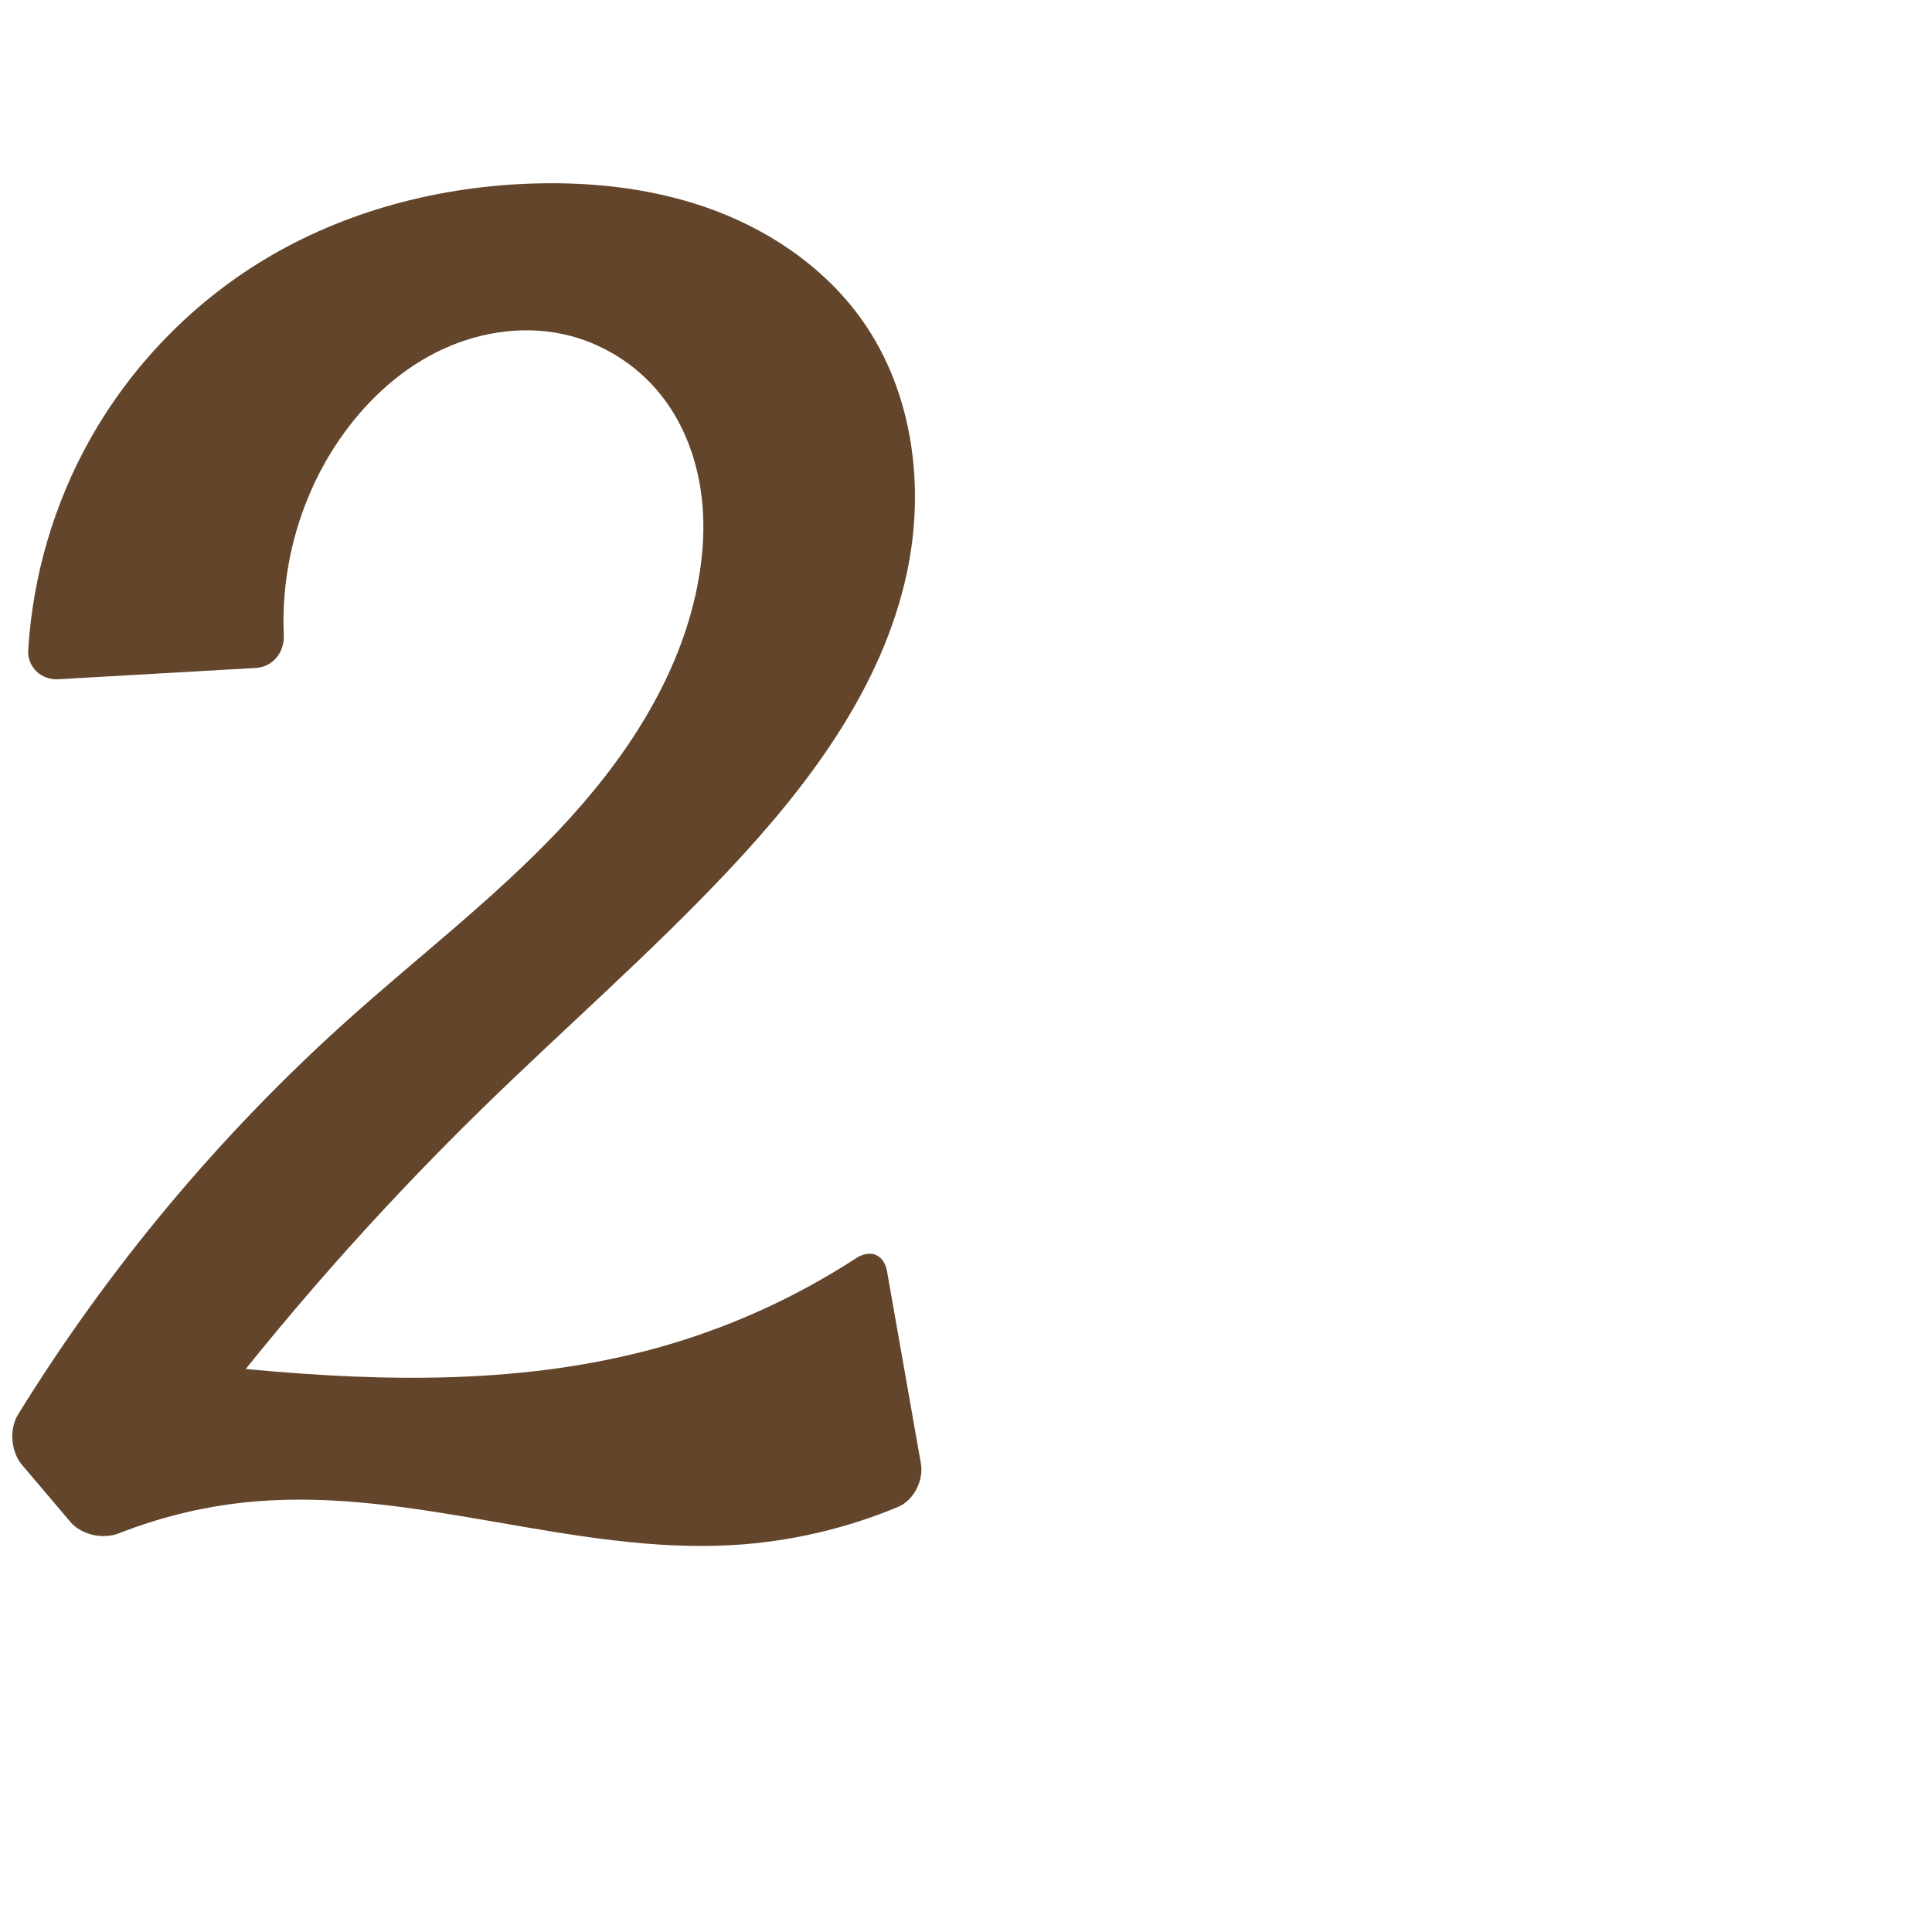
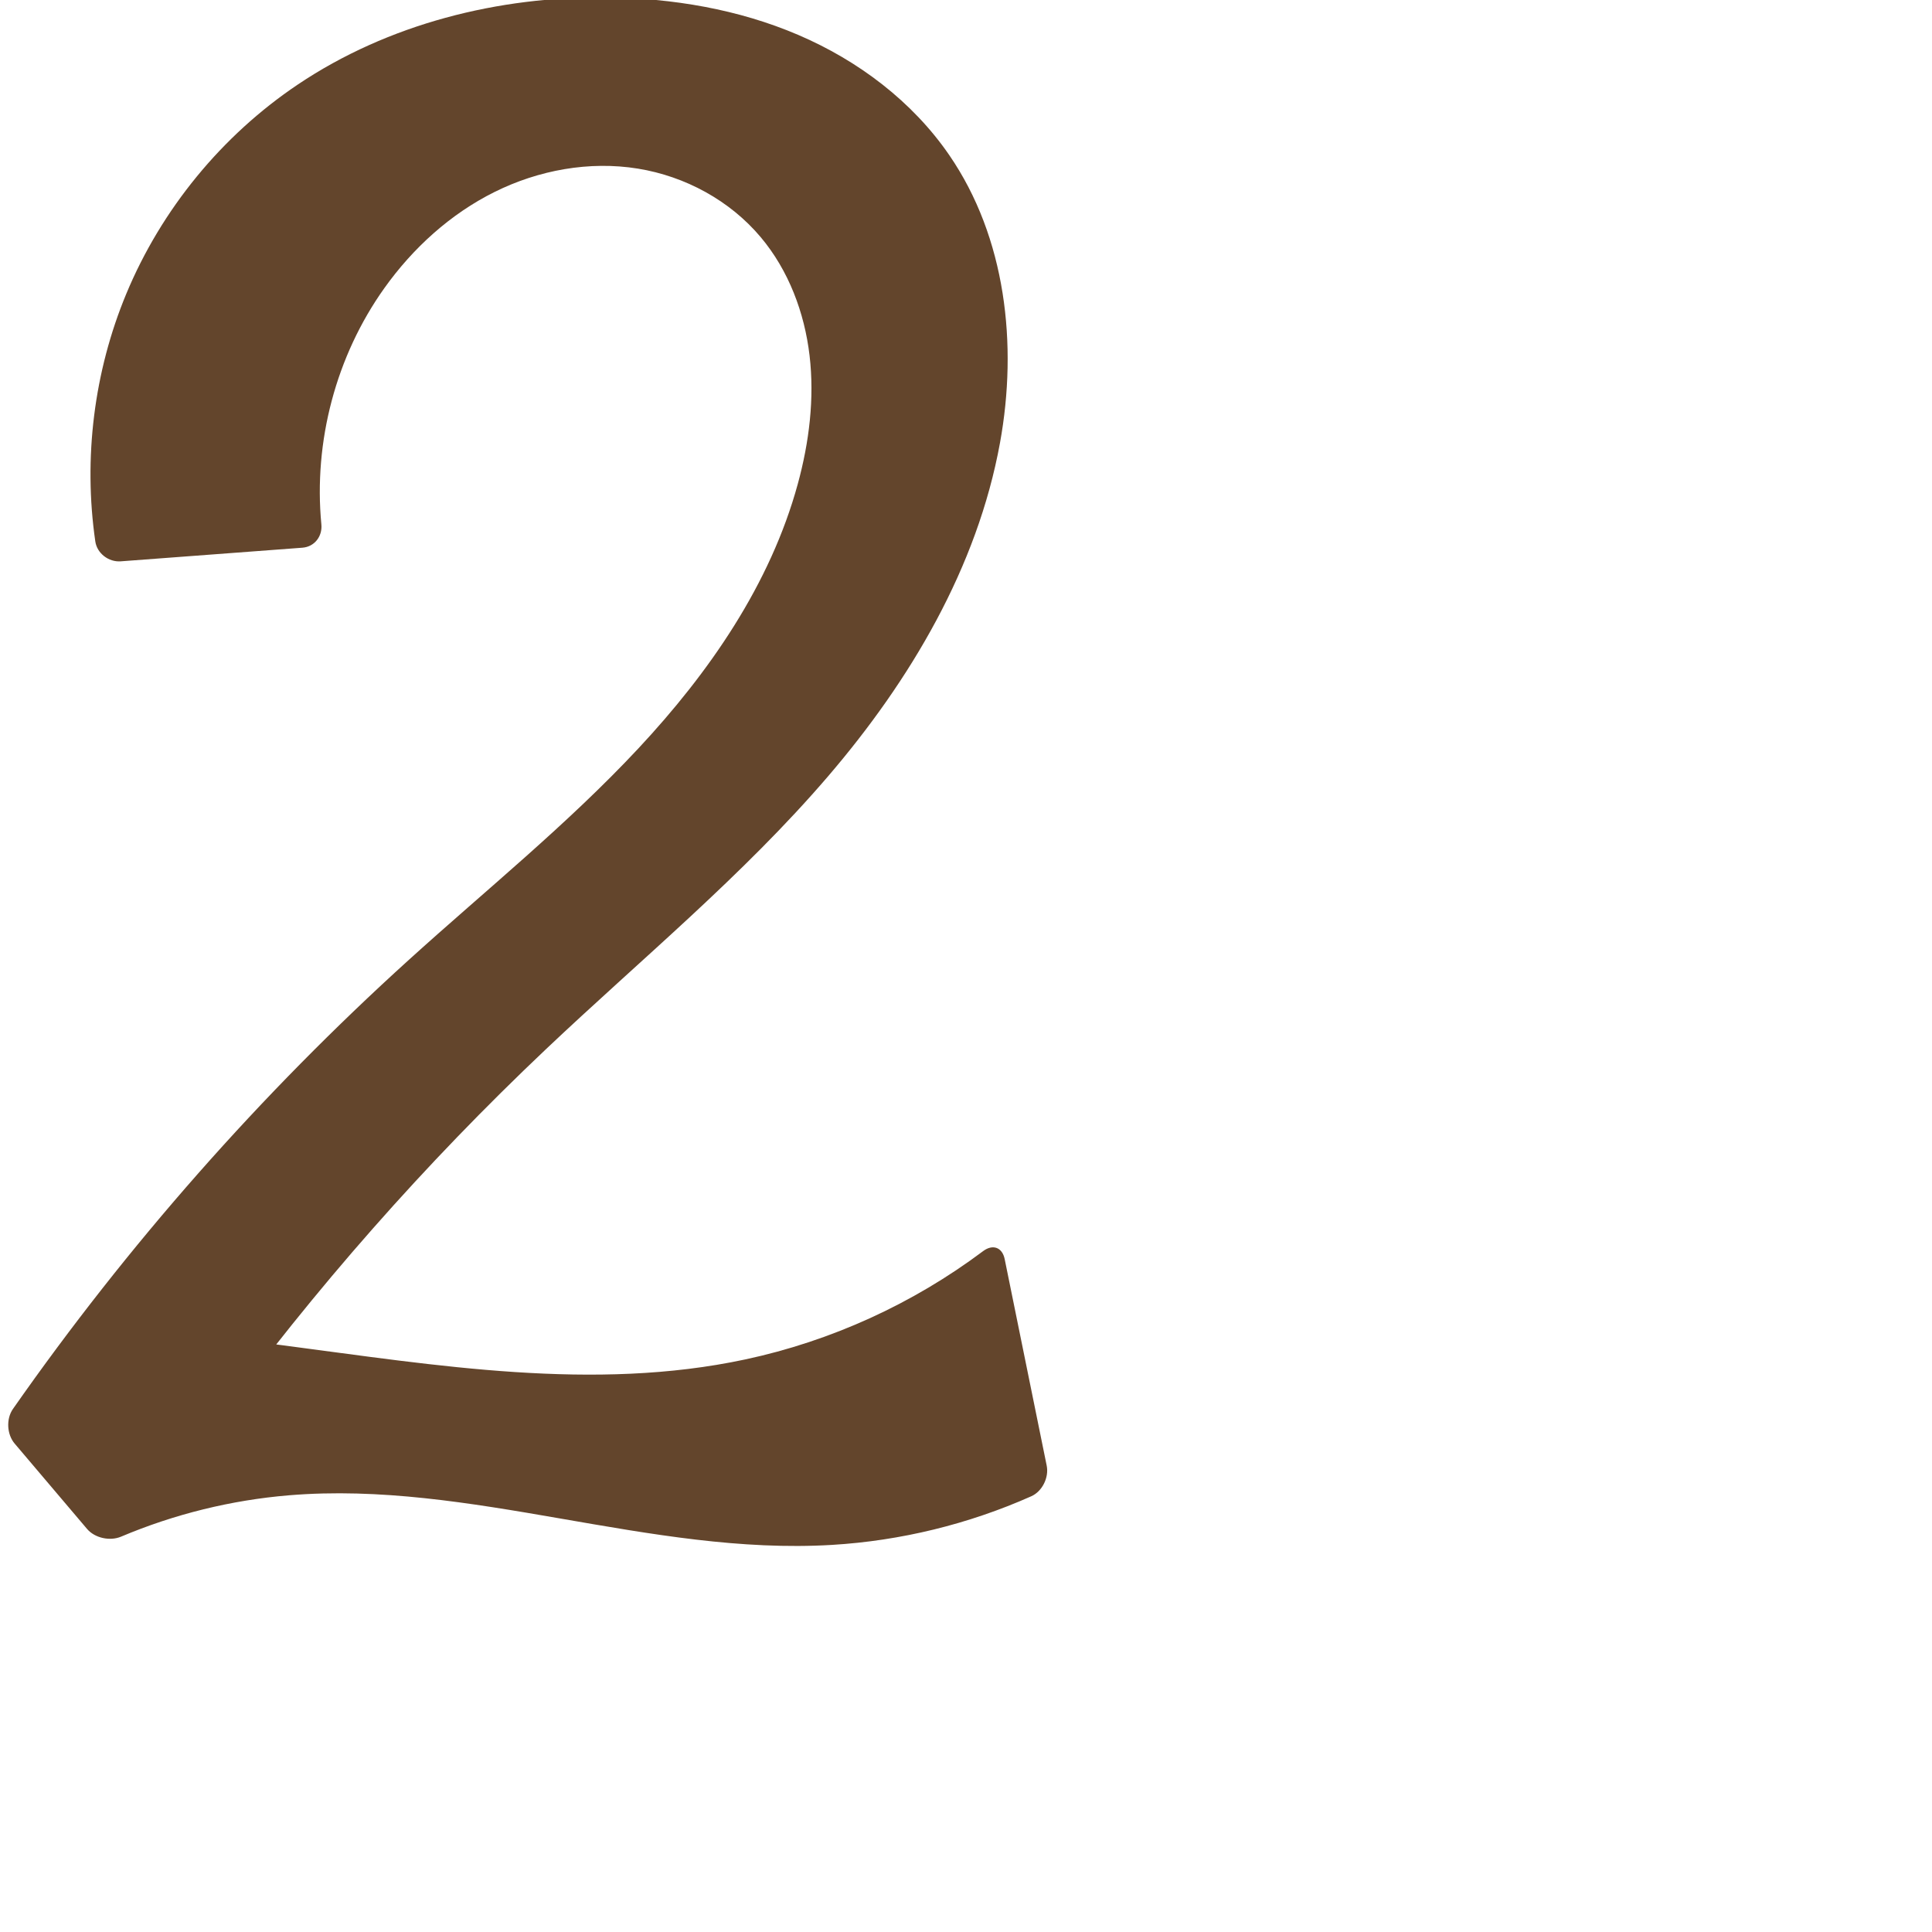
<svg xmlns="http://www.w3.org/2000/svg" xml:space="preserve" width="1000" height="1000" version="1.1" style="clip-rule:evenodd;fill-rule:evenodd;image-rendering:optimizeQuality;shape-rendering:geometricPrecision;text-rendering:geometricPrecision" viewBox="0 0 1000 1000" id="svg10">
  <defs id="defs4">
    <style type="text/css" id="style2">
   
    .fil0 {fill:#EF7F1A;fill-rule:nonzero}
   
  </style>
  </defs>
-   <path style="fill:#63452c;fill-rule:nonzero;stroke:none;stroke-width:1px;stroke-linecap:butt;stroke-linejoin:miter;stroke-opacity:1" d="m 132.342,345.731 -102.135,5.852 c -8.867,0.508 -16.135,-6.288 -15.599,-15.152 2.305,-38.1 13.282,-75.669 31.958,-108.963 21.299,-37.97 52.564,-70.292 89.804,-92.842 42.235,-25.574 91.636,-38.381 140.993,-39.673 31.79,-0.832 63.982,3.07 93.689,14.417 29.707,11.347 56.863,30.435 75.225,56.399 26.341,37.244 32.675,86.358 23.078,130.954 -12.656,58.805 -50.307,109.072 -91.465,152.938 -40.758,43.439 -85.82,82.592 -128.422,124.224 -54.196,52.963 -104.433,109.976 -150.154,170.407 L 62.627,700.956 c 22.301,3.156 44.677,5.778 67.103,7.862 70.336,6.539 142.352,7.646 210.436,-11.179 36.403,-10.065 71.236,-25.778 102.895,-46.373 7.444,-4.842 14.532,-1.971 16.072,6.775 l 17.52,99.466 c 1.541,8.746 -3.657,19.062 -11.853,22.478 -27.006,11.255 -55.906,17.968 -85.113,19.718 -82.862,4.967 -164.617,-29.475 -247.341,-22.587 -24.222,2.017 -48.141,7.61 -70.757,16.513 -8.262,3.252 -19.419,0.879 -25.163,-5.894 L 11.395,758.224 C 5.651,751.451 4.655,739.76 9.317,732.201 56.061,656.417 113.729,587.378 180.001,527.91 c 36.534,-32.783 75.734,-62.748 109.437,-98.436 33.703,-35.688 62.17,-78.265 71.561,-126.445 3.316,-17.013 4.19,-34.61 1.313,-51.702 -2.877,-17.093 -9.604,-33.678 -20.449,-47.198 -12.635,-15.752 -30.796,-26.995 -50.544,-31.212 -22.077,-4.715 -45.599,-0.646 -65.737,9.556 -20.138,10.201 -36.986,26.276 -49.779,44.877 -20.283,29.491 -30.484,65.726 -28.912,101.46 0.39,8.869 -5.683,16.415 -14.549,16.923 z" id="path849" />
+   <path style="fill:#63452c;fill-rule:nonzero;stroke:none;stroke-width:1.137px;stroke-linecap:butt;stroke-linejoin:miter;stroke-opacity:1" d="m 156.522,283.492 -94.044,7.053 C 56.257,291.011 50.225,286.427 49.331,280.254 43.082,237.13 48.637,192.325 65.362,152.078 83.532,108.354 114.816,70.179 154.117,43.771 200.88,12.348 258.021,-1.989 314.357,-1.319 c 33.775,0.402 67.744,6.092 98.797,19.381 31.053,13.289 59.11,34.429 78.221,62.28 29.244,42.618 35.483,97.98 26.228,148.831 -11.729,64.45 -46.362,122.902 -88.997,172.638 -44.081,51.422 -96.756,94.63 -145.953,141.182 -62.584,59.219 -119.78,124.13 -170.651,193.669 L 70.306,687.409 c 25.459,2.64 50.883,5.619 76.263,8.936 79.508,10.391 160.749,24.056 239.163,7.295 44.447,-9.5 86.766,-28.797 123.127,-56.063 4.99,-3.742 9.919,-1.983 11.162,4.129 l 21.749,106.906 c 1.243,6.112 -2.279,13.319 -7.978,15.853 -32.509,14.458 -67.626,23.042 -103.143,25.171 -94.174,5.644 -187.088,-33.499 -281.106,-25.67 -29.848,2.486 -59.291,9.749 -86.88,21.404 -5.746,2.427 -13.584,0.746 -17.618,-4.011 L 7.566,747.17 C 3.531,742.413 3.121,734.387 6.696,729.275 66.043,644.419 134.952,566.253 211.703,496.741 c 39.886,-36.123 81.963,-70.001 118.691,-109.331 36.728,-39.329 68.342,-84.983 82.534,-136.89 5.908,-21.609 8.715,-44.265 6.097,-66.514 -2.618,-22.249 -10.867,-44.099 -25.282,-61.248 -15.94,-18.962 -39.074,-31.506 -63.526,-35.473 -25.158,-4.082 -51.433,0.741 -74.255,12.088 -22.821,11.348 -42.238,29.02 -57.03,49.775 -25.019,35.104 -36.71,79.416 -32.591,122.299 0.596,6.208 -3.599,11.578 -9.819,12.044 z" id="path849" />
</svg>
